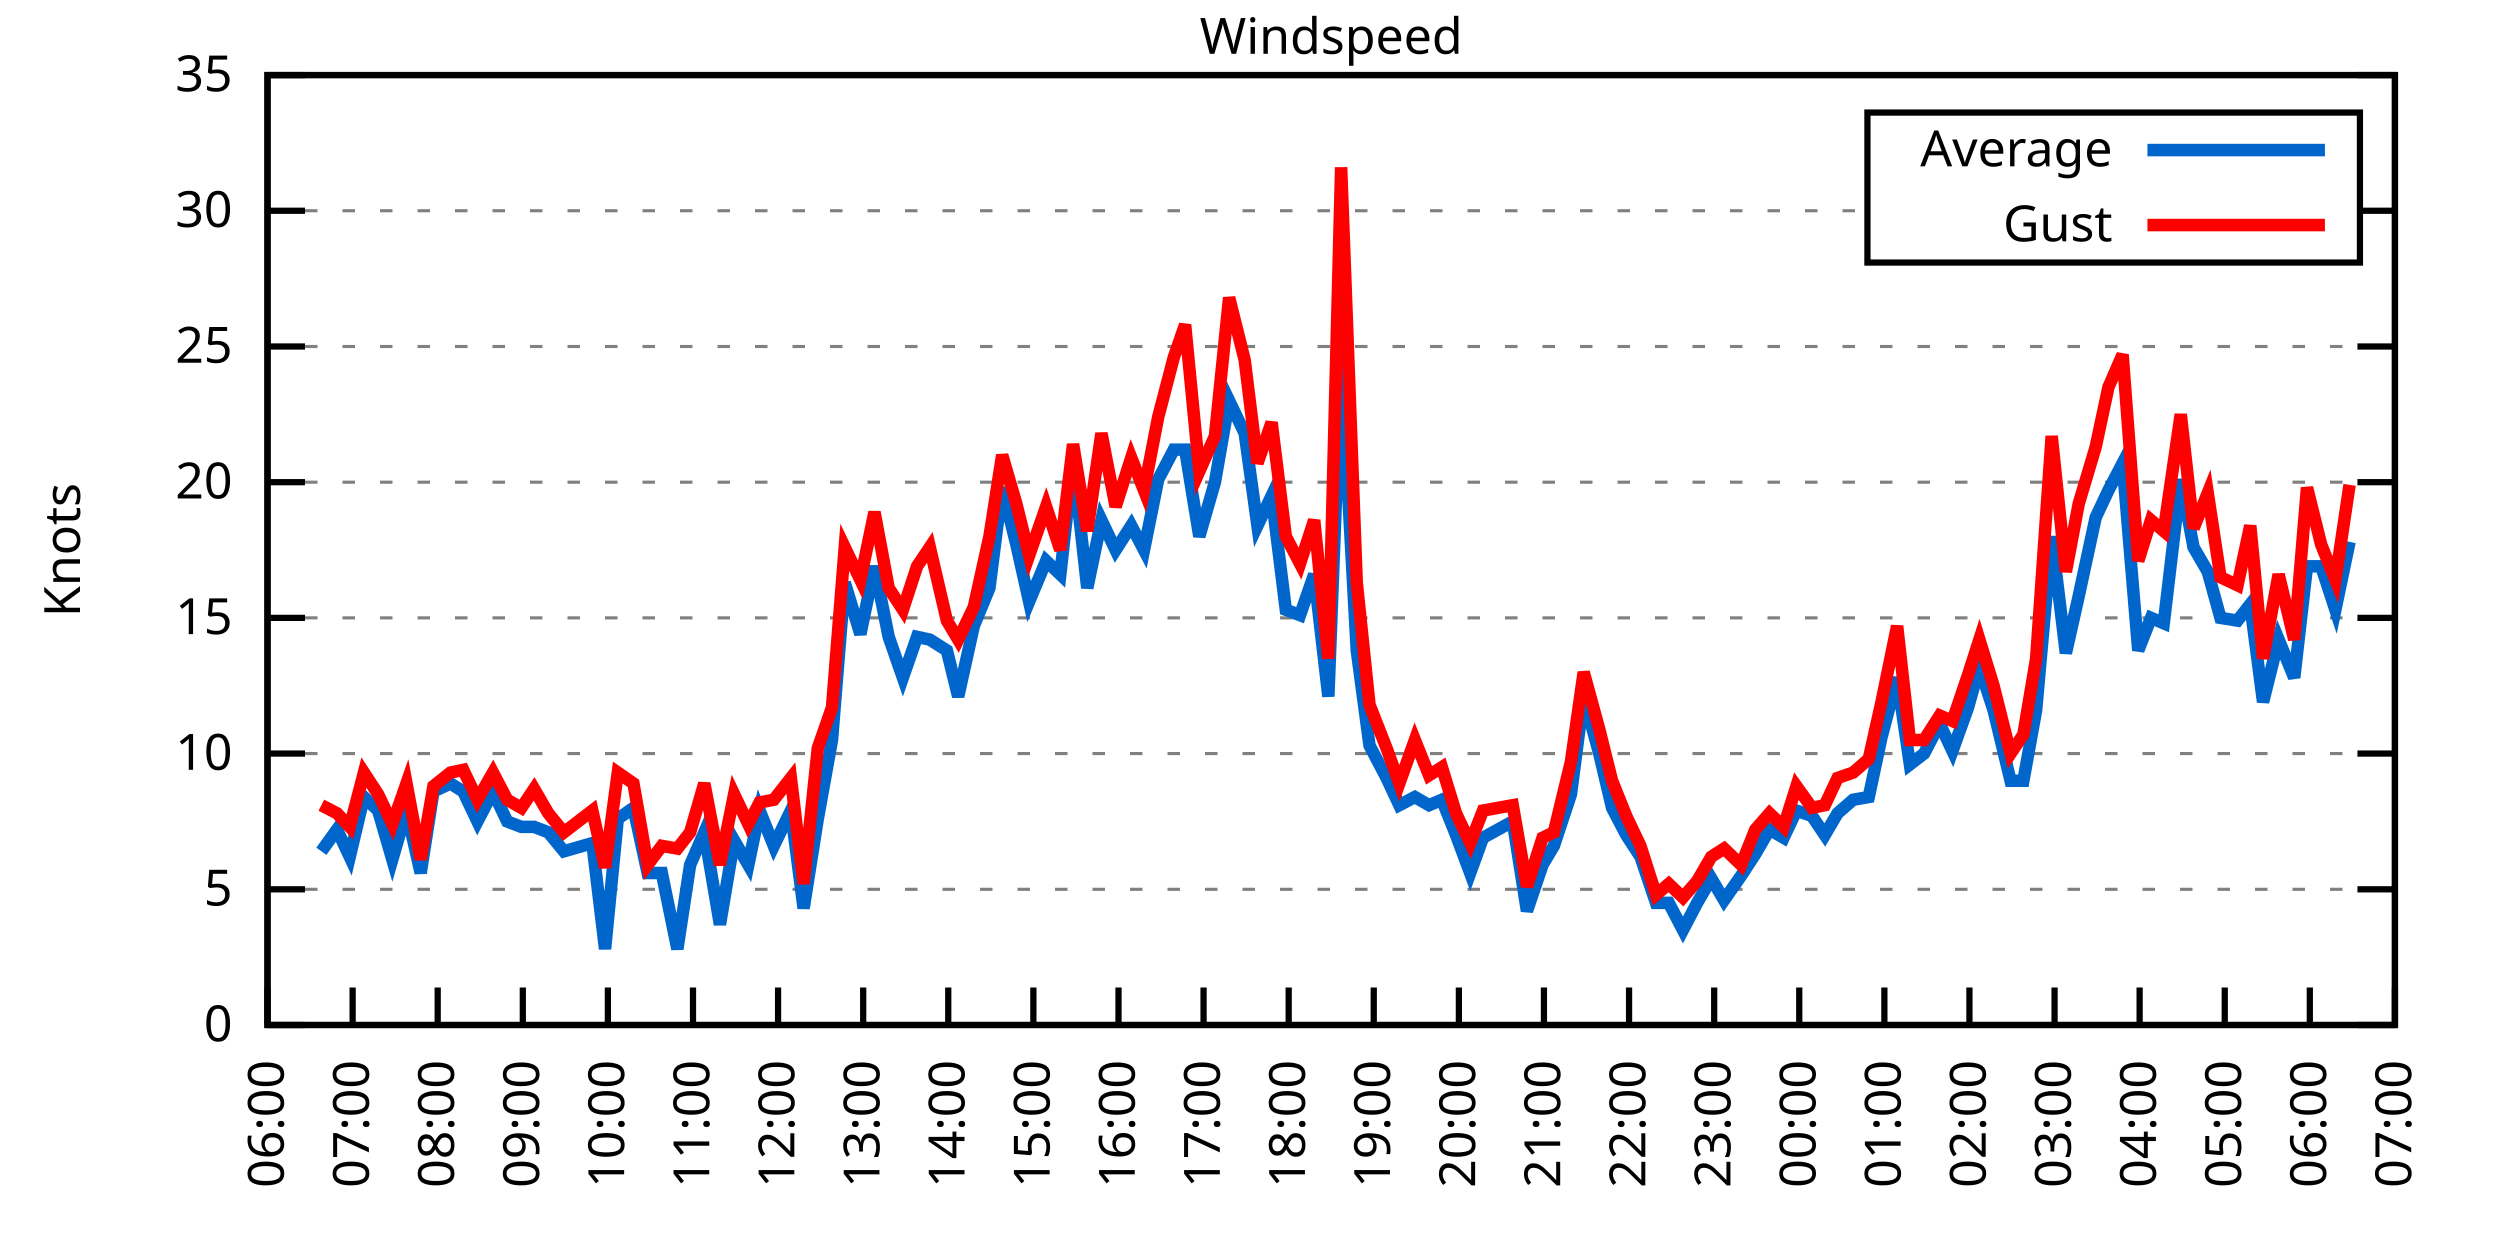
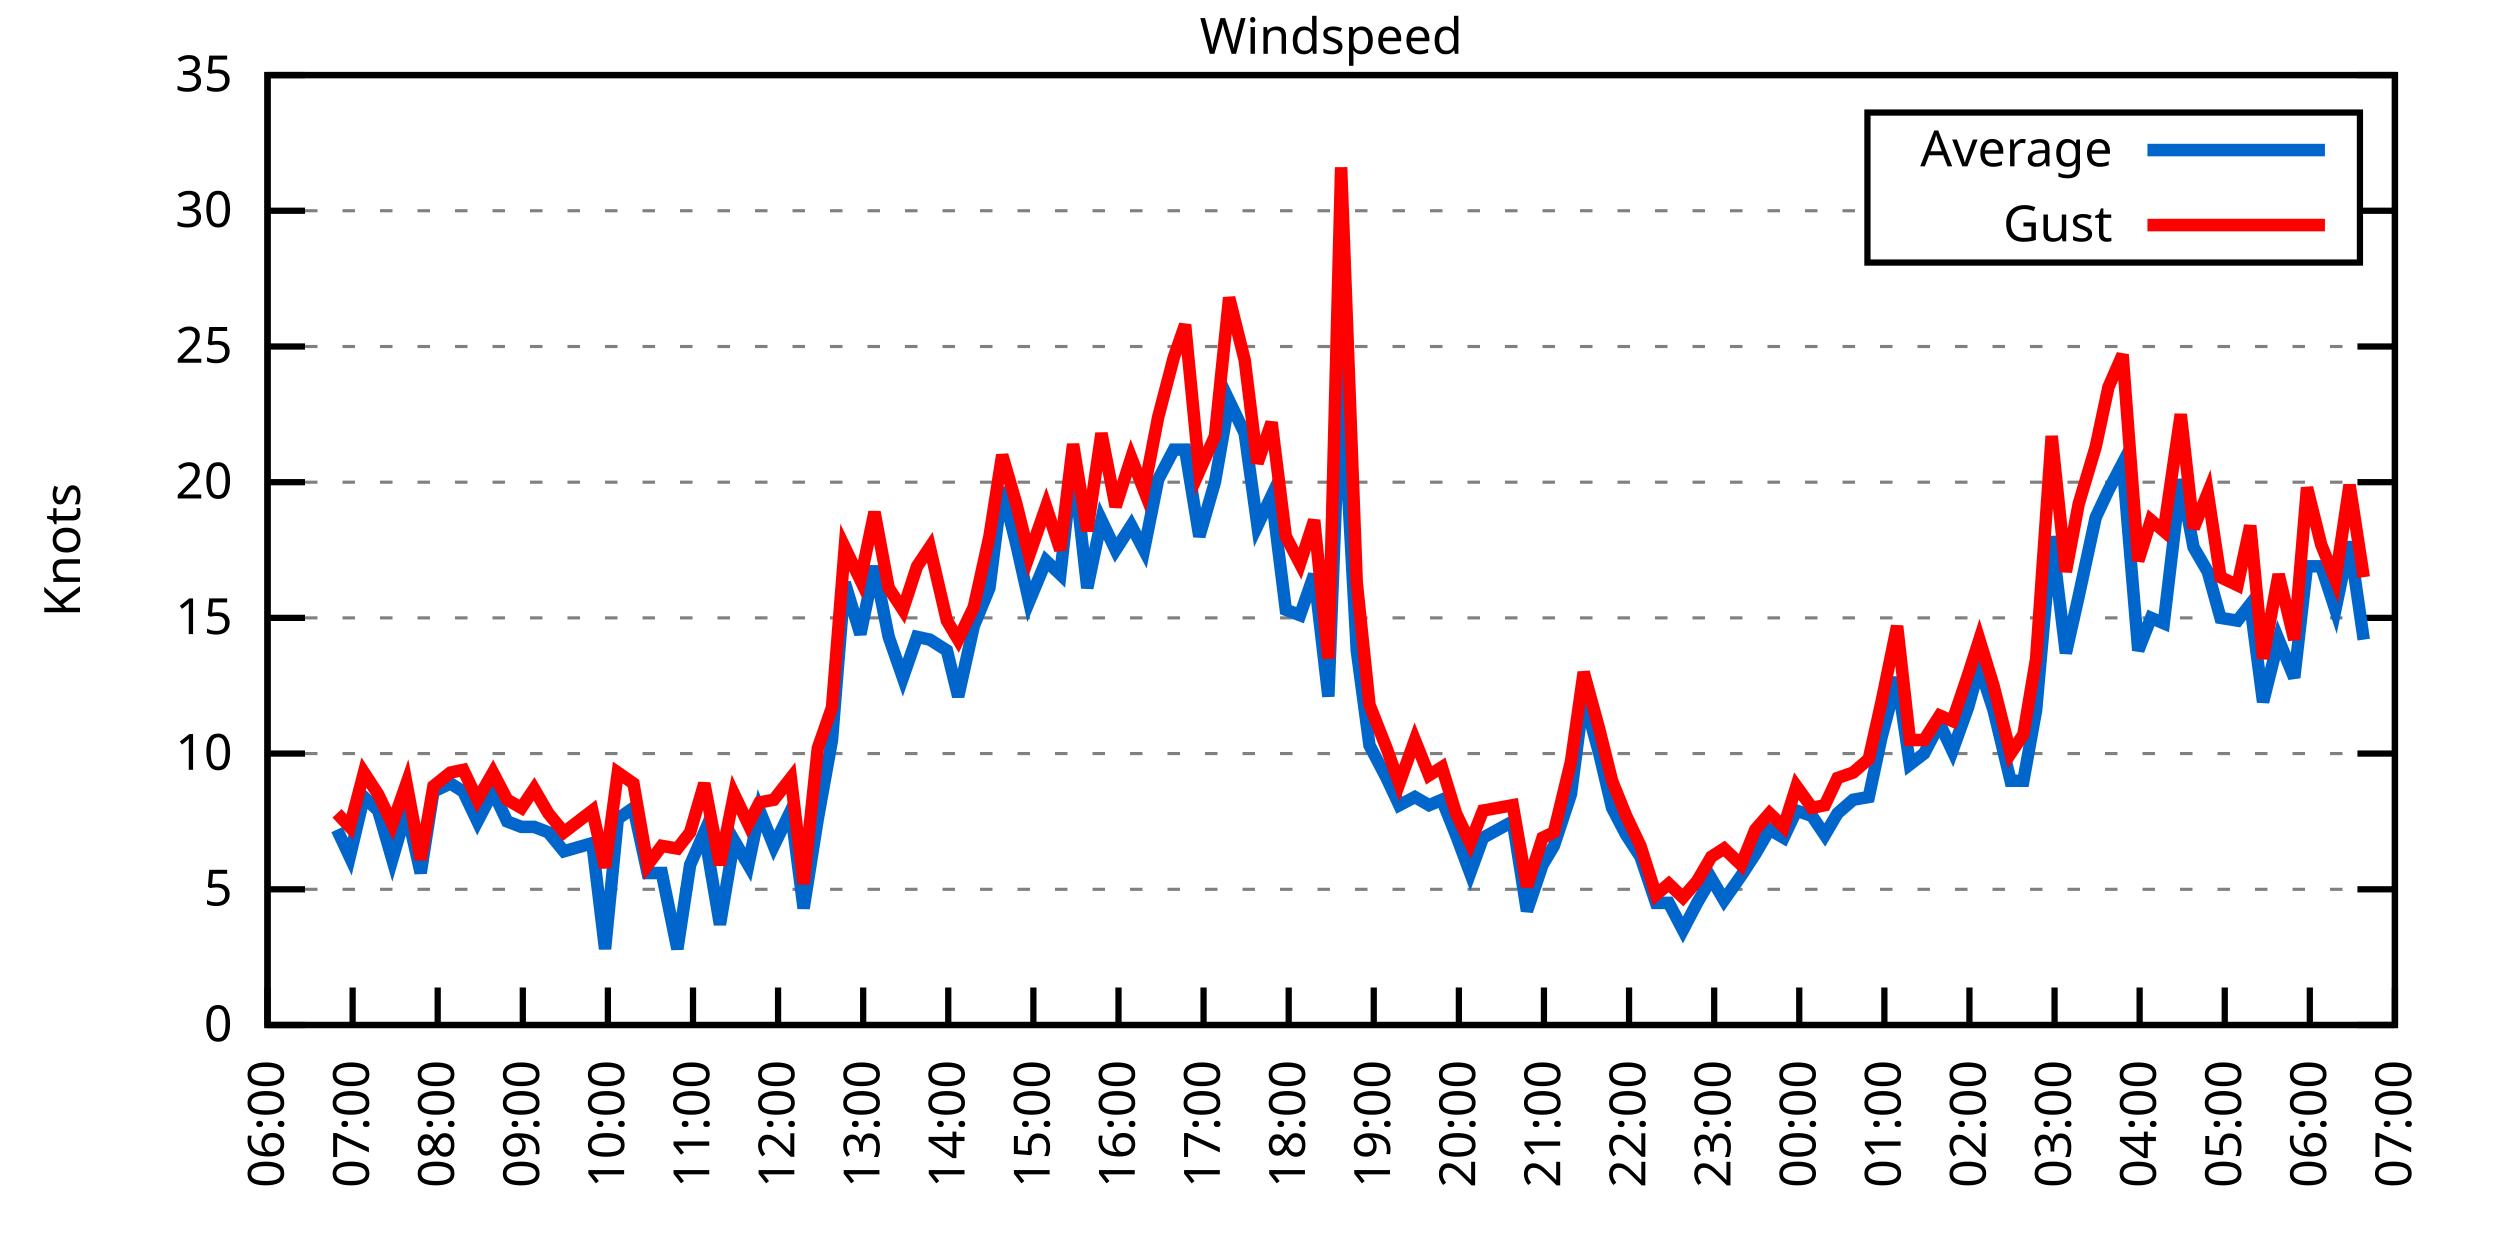
<svg xmlns="http://www.w3.org/2000/svg" xmlns:xlink="http://www.w3.org/1999/xlink" width="400" height="200" viewBox="0 0 400 200">
  <g id="gnuplot_canvas">
    <rect x="0" y="0" width="400" height="200" fill="none" />
    <defs>
      <circle id="gpDot" r="0.5" stroke-width="0.5" stroke="currentColor" />
      <path id="gpPt0" stroke-width="0.333" stroke="currentColor" d="M-1,0 h2 M0,-1 v2" />
      <path id="gpPt1" stroke-width="0.333" stroke="currentColor" d="M-1,-1 L1,1 M1,-1 L-1,1" />
      <path id="gpPt2" stroke-width="0.333" stroke="currentColor" d="M-1,0 L1,0 M0,-1 L0,1 M-1,-1 L1,1 M-1,1 L1,-1" />
      <rect id="gpPt3" stroke-width="0.333" stroke="currentColor" x="-1" y="-1" width="2" height="2" />
      <rect id="gpPt4" stroke-width="0.333" stroke="currentColor" fill="currentColor" x="-1" y="-1" width="2" height="2" />
      <circle id="gpPt5" stroke-width="0.333" stroke="currentColor" cx="0" cy="0" r="1" />
      <use xlink:href="#gpPt5" id="gpPt6" fill="currentColor" stroke="none" />
      <path id="gpPt7" stroke-width="0.333" stroke="currentColor" d="M0,-1.33 L-1.33,0.67 L1.33,0.67 z" />
      <use xlink:href="#gpPt7" id="gpPt8" fill="currentColor" stroke="none" />
      <use xlink:href="#gpPt7" id="gpPt9" stroke="currentColor" transform="rotate(180)" />
      <use xlink:href="#gpPt9" id="gpPt10" fill="currentColor" stroke="none" />
      <use xlink:href="#gpPt3" id="gpPt11" stroke="currentColor" transform="rotate(45)" />
      <use xlink:href="#gpPt11" id="gpPt12" fill="currentColor" stroke="none" />
      <path id="gpPt13" stroke-width="0.333" stroke="currentColor" d="M0,1.330 L1.265,0.411 L0.782,-1.067 L-0.782,-1.076 L-1.265,0.411 z" />
      <use xlink:href="#gpPt13" id="gpPt14" fill="currentColor" stroke="none" />
      <filter id="textbox" filterUnits="objectBoundingBox" x="0" y="0" height="1" width="1">
        <feFlood flood-color="white" flood-opacity="1" result="bgnd" />
        <feComposite in="SourceGraphic" in2="bgnd" operator="atop" />
      </filter>
      <filter id="greybox" filterUnits="objectBoundingBox" x="0" y="0" height="1" width="1">
        <feFlood flood-color="lightgrey" flood-opacity="1" result="grey" />
        <feComposite in="SourceGraphic" in2="grey" operator="atop" />
      </filter>
    </defs>
    <g fill="none" color="white" stroke="currentColor" stroke-width="1.00" stroke-linecap="butt" stroke-linejoin="miter">
</g>
    <g fill="none" color="black" stroke="currentColor" stroke-width="1.00" stroke-linecap="butt" stroke-linejoin="miter">
      <g stroke="none" shape-rendering="crispEdges">
        <polygon fill="rgb(255, 255, 255)" points="42.80,164.00 383.18,164.00 383.18,12.02 42.80,12.02 " />
      </g>
    </g>
    <g fill="none" color="black" stroke="currentColor" stroke-width="1.00" stroke-linecap="butt" stroke-linejoin="miter">
</g>
    <g fill="none" color="black" stroke="black" stroke-width="0.50" stroke-linecap="butt" stroke-linejoin="miter">
</g>
    <g fill="none" color="gray" stroke="currentColor" stroke-width="0.50" stroke-linecap="butt" stroke-linejoin="miter">
      <path stroke="gray" stroke-dasharray="2,4" class="gridline" d="M42.80,164.00 L383.19,164.00  " />
    </g>
    <g fill="none" color="gray" stroke="gray" stroke-width="1.00" stroke-linecap="butt" stroke-linejoin="miter">
</g>
    <g fill="none" color="black" stroke="currentColor" stroke-width="1.00" stroke-linecap="butt" stroke-linejoin="miter">
      <path stroke="black" d="M42.80,164.00 L48.80,164.00 M383.19,164.00 L377.19,164.00  " />
      <g transform="translate(37.20,166.60)" stroke="none" fill="black" font-family="Sans" font-size="8.00" text-anchor="end">
        <text>
          <tspan font-family="Sans"> 0</tspan>
        </text>
      </g>
    </g>
    <g fill="none" color="black" stroke="currentColor" stroke-width="1.00" stroke-linecap="butt" stroke-linejoin="miter">
</g>
    <g fill="none" color="black" stroke="black" stroke-width="0.50" stroke-linecap="butt" stroke-linejoin="miter">
</g>
    <g fill="none" color="gray" stroke="currentColor" stroke-width="0.50" stroke-linecap="butt" stroke-linejoin="miter">
      <path stroke="gray" stroke-dasharray="2,4" class="gridline" d="M42.80,142.29 L383.19,142.29  " />
    </g>
    <g fill="none" color="gray" stroke="gray" stroke-width="1.00" stroke-linecap="butt" stroke-linejoin="miter">
</g>
    <g fill="none" color="black" stroke="currentColor" stroke-width="1.00" stroke-linecap="butt" stroke-linejoin="miter">
      <path stroke="black" d="M42.80,142.29 L48.80,142.29 M383.19,142.29 L377.19,142.29  " />
      <g transform="translate(37.20,144.89)" stroke="none" fill="black" font-family="Sans" font-size="8.00" text-anchor="end">
        <text>
          <tspan font-family="Sans"> 5</tspan>
        </text>
      </g>
    </g>
    <g fill="none" color="black" stroke="currentColor" stroke-width="1.00" stroke-linecap="butt" stroke-linejoin="miter">
</g>
    <g fill="none" color="black" stroke="black" stroke-width="0.50" stroke-linecap="butt" stroke-linejoin="miter">
</g>
    <g fill="none" color="gray" stroke="currentColor" stroke-width="0.50" stroke-linecap="butt" stroke-linejoin="miter">
      <path stroke="gray" stroke-dasharray="2,4" class="gridline" d="M42.80,120.57 L383.19,120.57  " />
    </g>
    <g fill="none" color="gray" stroke="gray" stroke-width="1.00" stroke-linecap="butt" stroke-linejoin="miter">
</g>
    <g fill="none" color="black" stroke="currentColor" stroke-width="1.00" stroke-linecap="butt" stroke-linejoin="miter">
      <path stroke="black" d="M42.80,120.57 L48.80,120.57 M383.19,120.57 L377.19,120.57  " />
      <g transform="translate(37.20,123.17)" stroke="none" fill="black" font-family="Sans" font-size="8.00" text-anchor="end">
        <text>
          <tspan font-family="Sans"> 10</tspan>
        </text>
      </g>
    </g>
    <g fill="none" color="black" stroke="currentColor" stroke-width="1.00" stroke-linecap="butt" stroke-linejoin="miter">
</g>
    <g fill="none" color="black" stroke="black" stroke-width="0.50" stroke-linecap="butt" stroke-linejoin="miter">
</g>
    <g fill="none" color="gray" stroke="currentColor" stroke-width="0.50" stroke-linecap="butt" stroke-linejoin="miter">
      <path stroke="gray" stroke-dasharray="2,4" class="gridline" d="M42.80,98.86 L383.19,98.86  " />
    </g>
    <g fill="none" color="gray" stroke="gray" stroke-width="1.00" stroke-linecap="butt" stroke-linejoin="miter">
</g>
    <g fill="none" color="black" stroke="currentColor" stroke-width="1.00" stroke-linecap="butt" stroke-linejoin="miter">
      <path stroke="black" d="M42.80,98.86 L48.80,98.86 M383.19,98.86 L377.19,98.86  " />
      <g transform="translate(37.20,101.46)" stroke="none" fill="black" font-family="Sans" font-size="8.00" text-anchor="end">
        <text>
          <tspan font-family="Sans"> 15</tspan>
        </text>
      </g>
    </g>
    <g fill="none" color="black" stroke="currentColor" stroke-width="1.00" stroke-linecap="butt" stroke-linejoin="miter">
</g>
    <g fill="none" color="black" stroke="black" stroke-width="0.50" stroke-linecap="butt" stroke-linejoin="miter">
</g>
    <g fill="none" color="gray" stroke="currentColor" stroke-width="0.50" stroke-linecap="butt" stroke-linejoin="miter">
      <path stroke="gray" stroke-dasharray="2,4" class="gridline" d="M42.80,77.15 L383.19,77.15  " />
    </g>
    <g fill="none" color="gray" stroke="gray" stroke-width="1.00" stroke-linecap="butt" stroke-linejoin="miter">
</g>
    <g fill="none" color="black" stroke="currentColor" stroke-width="1.00" stroke-linecap="butt" stroke-linejoin="miter">
      <path stroke="black" d="M42.80,77.15 L48.80,77.15 M383.19,77.15 L377.19,77.15  " />
      <g transform="translate(37.20,79.75)" stroke="none" fill="black" font-family="Sans" font-size="8.00" text-anchor="end">
        <text>
          <tspan font-family="Sans"> 20</tspan>
        </text>
      </g>
    </g>
    <g fill="none" color="black" stroke="currentColor" stroke-width="1.00" stroke-linecap="butt" stroke-linejoin="miter">
</g>
    <g fill="none" color="black" stroke="black" stroke-width="0.50" stroke-linecap="butt" stroke-linejoin="miter">
</g>
    <g fill="none" color="gray" stroke="currentColor" stroke-width="0.50" stroke-linecap="butt" stroke-linejoin="miter">
      <path stroke="gray" stroke-dasharray="2,4" class="gridline" d="M42.80,55.44 L383.19,55.44  " />
    </g>
    <g fill="none" color="gray" stroke="gray" stroke-width="1.00" stroke-linecap="butt" stroke-linejoin="miter">
</g>
    <g fill="none" color="black" stroke="currentColor" stroke-width="1.00" stroke-linecap="butt" stroke-linejoin="miter">
      <path stroke="black" d="M42.80,55.44 L48.80,55.44 M383.19,55.44 L377.19,55.44  " />
      <g transform="translate(37.20,58.04)" stroke="none" fill="black" font-family="Sans" font-size="8.00" text-anchor="end">
        <text>
          <tspan font-family="Sans"> 25</tspan>
        </text>
      </g>
    </g>
    <g fill="none" color="black" stroke="currentColor" stroke-width="1.00" stroke-linecap="butt" stroke-linejoin="miter">
</g>
    <g fill="none" color="black" stroke="black" stroke-width="0.50" stroke-linecap="butt" stroke-linejoin="miter">
</g>
    <g fill="none" color="gray" stroke="currentColor" stroke-width="0.50" stroke-linecap="butt" stroke-linejoin="miter">
      <path stroke="gray" stroke-dasharray="2,4" class="gridline" d="M42.80,33.72 L298.79,33.72 M377.59,33.72 L383.19,33.72  " />
    </g>
    <g fill="none" color="gray" stroke="gray" stroke-width="1.00" stroke-linecap="butt" stroke-linejoin="miter">
</g>
    <g fill="none" color="black" stroke="currentColor" stroke-width="1.00" stroke-linecap="butt" stroke-linejoin="miter">
      <path stroke="black" d="M42.80,33.72 L48.80,33.72 M383.19,33.72 L377.19,33.72  " />
      <g transform="translate(37.20,36.32)" stroke="none" fill="black" font-family="Sans" font-size="8.00" text-anchor="end">
        <text>
          <tspan font-family="Sans"> 30</tspan>
        </text>
      </g>
    </g>
    <g fill="none" color="black" stroke="currentColor" stroke-width="1.00" stroke-linecap="butt" stroke-linejoin="miter">
</g>
    <g fill="none" color="black" stroke="black" stroke-width="0.50" stroke-linecap="butt" stroke-linejoin="miter">
</g>
    <g fill="none" color="gray" stroke="currentColor" stroke-width="0.50" stroke-linecap="butt" stroke-linejoin="miter">
      <path stroke="gray" stroke-dasharray="2,4" class="gridline" d="M42.80,12.01 L383.19,12.01  " />
    </g>
    <g fill="none" color="gray" stroke="gray" stroke-width="1.00" stroke-linecap="butt" stroke-linejoin="miter">
</g>
    <g fill="none" color="black" stroke="currentColor" stroke-width="1.00" stroke-linecap="butt" stroke-linejoin="miter">
      <path stroke="black" d="M42.80,12.01 L48.80,12.01 M383.19,12.01 L377.19,12.01  " />
      <g transform="translate(37.20,14.61)" stroke="none" fill="black" font-family="Sans" font-size="8.00" text-anchor="end">
        <text>
          <tspan font-family="Sans"> 35</tspan>
        </text>
      </g>
    </g>
    <g fill="none" color="black" stroke="currentColor" stroke-width="1.00" stroke-linecap="butt" stroke-linejoin="miter">
      <path stroke="black" d="M42.80,164.00 L42.80,158.00  " />
      <g transform="translate(45.40,169.60) rotate(270.00)" stroke="none" fill="black" font-family="Sans" font-size="8.00" text-anchor="end">
        <text>
          <tspan font-family="Sans">06:00</tspan>
        </text>
      </g>
    </g>
    <g fill="none" color="black" stroke="currentColor" stroke-width="1.00" stroke-linecap="butt" stroke-linejoin="miter">
      <path stroke="black" d="M56.42,164.00 L56.42,158.00  " />
      <g transform="translate(59.02,169.60) rotate(270.00)" stroke="none" fill="black" font-family="Sans" font-size="8.00" text-anchor="end">
        <text>
          <tspan font-family="Sans">07:00</tspan>
        </text>
      </g>
    </g>
    <g fill="none" color="black" stroke="currentColor" stroke-width="1.00" stroke-linecap="butt" stroke-linejoin="miter">
      <path stroke="black" d="M70.03,164.00 L70.03,158.00  " />
      <g transform="translate(72.63,169.60) rotate(270.00)" stroke="none" fill="black" font-family="Sans" font-size="8.00" text-anchor="end">
        <text>
          <tspan font-family="Sans">08:00</tspan>
        </text>
      </g>
    </g>
    <g fill="none" color="black" stroke="currentColor" stroke-width="1.00" stroke-linecap="butt" stroke-linejoin="miter">
      <path stroke="black" d="M83.65,164.00 L83.65,158.00  " />
      <g transform="translate(86.25,169.60) rotate(270.00)" stroke="none" fill="black" font-family="Sans" font-size="8.00" text-anchor="end">
        <text>
          <tspan font-family="Sans">09:00</tspan>
        </text>
      </g>
    </g>
    <g fill="none" color="black" stroke="currentColor" stroke-width="1.00" stroke-linecap="butt" stroke-linejoin="miter">
      <path stroke="black" d="M97.26,164.00 L97.26,158.00  " />
      <g transform="translate(99.86,169.60) rotate(270.00)" stroke="none" fill="black" font-family="Sans" font-size="8.00" text-anchor="end">
        <text>
          <tspan font-family="Sans">10:00</tspan>
        </text>
      </g>
    </g>
    <g fill="none" color="black" stroke="currentColor" stroke-width="1.00" stroke-linecap="butt" stroke-linejoin="miter">
      <path stroke="black" d="M110.88,164.00 L110.88,158.00  " />
      <g transform="translate(113.48,169.60) rotate(270.00)" stroke="none" fill="black" font-family="Sans" font-size="8.00" text-anchor="end">
        <text>
          <tspan font-family="Sans">11:00</tspan>
        </text>
      </g>
    </g>
    <g fill="none" color="black" stroke="currentColor" stroke-width="1.00" stroke-linecap="butt" stroke-linejoin="miter">
      <path stroke="black" d="M124.49,164.00 L124.49,158.00  " />
      <g transform="translate(127.09,169.60) rotate(270.00)" stroke="none" fill="black" font-family="Sans" font-size="8.00" text-anchor="end">
        <text>
          <tspan font-family="Sans">12:00</tspan>
        </text>
      </g>
    </g>
    <g fill="none" color="black" stroke="currentColor" stroke-width="1.00" stroke-linecap="butt" stroke-linejoin="miter">
      <path stroke="black" d="M138.11,164.00 L138.11,158.00  " />
      <g transform="translate(140.71,169.60) rotate(270.00)" stroke="none" fill="black" font-family="Sans" font-size="8.00" text-anchor="end">
        <text>
          <tspan font-family="Sans">13:00</tspan>
        </text>
      </g>
    </g>
    <g fill="none" color="black" stroke="currentColor" stroke-width="1.00" stroke-linecap="butt" stroke-linejoin="miter">
      <path stroke="black" d="M151.72,164.00 L151.72,158.00  " />
      <g transform="translate(154.32,169.60) rotate(270.00)" stroke="none" fill="black" font-family="Sans" font-size="8.00" text-anchor="end">
        <text>
          <tspan font-family="Sans">14:00</tspan>
        </text>
      </g>
    </g>
    <g fill="none" color="black" stroke="currentColor" stroke-width="1.00" stroke-linecap="butt" stroke-linejoin="miter">
      <path stroke="black" d="M165.34,164.00 L165.34,158.00  " />
      <g transform="translate(167.94,169.60) rotate(270.00)" stroke="none" fill="black" font-family="Sans" font-size="8.00" text-anchor="end">
        <text>
          <tspan font-family="Sans">15:00</tspan>
        </text>
      </g>
    </g>
    <g fill="none" color="black" stroke="currentColor" stroke-width="1.00" stroke-linecap="butt" stroke-linejoin="miter">
      <path stroke="black" d="M178.96,164.00 L178.96,158.00  " />
      <g transform="translate(181.56,169.60) rotate(270.00)" stroke="none" fill="black" font-family="Sans" font-size="8.00" text-anchor="end">
        <text>
          <tspan font-family="Sans">16:00</tspan>
        </text>
      </g>
    </g>
    <g fill="none" color="black" stroke="currentColor" stroke-width="1.00" stroke-linecap="butt" stroke-linejoin="miter">
      <path stroke="black" d="M192.57,164.00 L192.57,158.00  " />
      <g transform="translate(195.17,169.60) rotate(270.00)" stroke="none" fill="black" font-family="Sans" font-size="8.00" text-anchor="end">
        <text>
          <tspan font-family="Sans">17:00</tspan>
        </text>
      </g>
    </g>
    <g fill="none" color="black" stroke="currentColor" stroke-width="1.00" stroke-linecap="butt" stroke-linejoin="miter">
      <path stroke="black" d="M206.19,164.00 L206.19,158.00  " />
      <g transform="translate(208.79,169.60) rotate(270.00)" stroke="none" fill="black" font-family="Sans" font-size="8.00" text-anchor="end">
        <text>
          <tspan font-family="Sans">18:00</tspan>
        </text>
      </g>
    </g>
    <g fill="none" color="black" stroke="currentColor" stroke-width="1.00" stroke-linecap="butt" stroke-linejoin="miter">
      <path stroke="black" d="M219.80,164.00 L219.80,158.00  " />
      <g transform="translate(222.40,169.60) rotate(270.00)" stroke="none" fill="black" font-family="Sans" font-size="8.00" text-anchor="end">
        <text>
          <tspan font-family="Sans">19:00</tspan>
        </text>
      </g>
    </g>
    <g fill="none" color="black" stroke="currentColor" stroke-width="1.00" stroke-linecap="butt" stroke-linejoin="miter">
      <path stroke="black" d="M233.42,164.00 L233.42,158.00  " />
      <g transform="translate(236.02,169.60) rotate(270.00)" stroke="none" fill="black" font-family="Sans" font-size="8.00" text-anchor="end">
        <text>
          <tspan font-family="Sans">20:00</tspan>
        </text>
      </g>
    </g>
    <g fill="none" color="black" stroke="currentColor" stroke-width="1.00" stroke-linecap="butt" stroke-linejoin="miter">
      <path stroke="black" d="M247.03,164.00 L247.03,158.00  " />
      <g transform="translate(249.63,169.60) rotate(270.00)" stroke="none" fill="black" font-family="Sans" font-size="8.00" text-anchor="end">
        <text>
          <tspan font-family="Sans">21:00</tspan>
        </text>
      </g>
    </g>
    <g fill="none" color="black" stroke="currentColor" stroke-width="1.00" stroke-linecap="butt" stroke-linejoin="miter">
      <path stroke="black" d="M260.65,164.00 L260.65,158.00  " />
      <g transform="translate(263.25,169.60) rotate(270.00)" stroke="none" fill="black" font-family="Sans" font-size="8.00" text-anchor="end">
        <text>
          <tspan font-family="Sans">22:00</tspan>
        </text>
      </g>
    </g>
    <g fill="none" color="black" stroke="currentColor" stroke-width="1.00" stroke-linecap="butt" stroke-linejoin="miter">
      <path stroke="black" d="M274.27,164.00 L274.27,158.00  " />
      <g transform="translate(276.87,169.60) rotate(270.00)" stroke="none" fill="black" font-family="Sans" font-size="8.00" text-anchor="end">
        <text>
          <tspan font-family="Sans">23:00</tspan>
        </text>
      </g>
    </g>
    <g fill="none" color="black" stroke="currentColor" stroke-width="1.00" stroke-linecap="butt" stroke-linejoin="miter">
      <path stroke="black" d="M287.88,164.00 L287.88,158.00  " />
      <g transform="translate(290.48,169.60) rotate(270.00)" stroke="none" fill="black" font-family="Sans" font-size="8.00" text-anchor="end">
        <text>
          <tspan font-family="Sans">00:00</tspan>
        </text>
      </g>
    </g>
    <g fill="none" color="black" stroke="currentColor" stroke-width="1.00" stroke-linecap="butt" stroke-linejoin="miter">
      <path stroke="black" d="M301.50,164.00 L301.50,158.00  " />
      <g transform="translate(304.10,169.60) rotate(270.00)" stroke="none" fill="black" font-family="Sans" font-size="8.00" text-anchor="end">
        <text>
          <tspan font-family="Sans">01:00</tspan>
        </text>
      </g>
    </g>
    <g fill="none" color="black" stroke="currentColor" stroke-width="1.00" stroke-linecap="butt" stroke-linejoin="miter">
      <path stroke="black" d="M315.11,164.00 L315.11,158.00  " />
      <g transform="translate(317.71,169.60) rotate(270.00)" stroke="none" fill="black" font-family="Sans" font-size="8.00" text-anchor="end">
        <text>
          <tspan font-family="Sans">02:00</tspan>
        </text>
      </g>
    </g>
    <g fill="none" color="black" stroke="currentColor" stroke-width="1.00" stroke-linecap="butt" stroke-linejoin="miter">
      <path stroke="black" d="M328.73,164.00 L328.73,158.00  " />
      <g transform="translate(331.33,169.60) rotate(270.00)" stroke="none" fill="black" font-family="Sans" font-size="8.00" text-anchor="end">
        <text>
          <tspan font-family="Sans">03:00</tspan>
        </text>
      </g>
    </g>
    <g fill="none" color="black" stroke="currentColor" stroke-width="1.00" stroke-linecap="butt" stroke-linejoin="miter">
      <path stroke="black" d="M342.34,164.00 L342.34,158.00  " />
      <g transform="translate(344.94,169.60) rotate(270.00)" stroke="none" fill="black" font-family="Sans" font-size="8.00" text-anchor="end">
        <text>
          <tspan font-family="Sans">04:00</tspan>
        </text>
      </g>
    </g>
    <g fill="none" color="black" stroke="currentColor" stroke-width="1.00" stroke-linecap="butt" stroke-linejoin="miter">
      <path stroke="black" d="M355.96,164.00 L355.96,158.00  " />
      <g transform="translate(358.56,169.60) rotate(270.00)" stroke="none" fill="black" font-family="Sans" font-size="8.00" text-anchor="end">
        <text>
          <tspan font-family="Sans">05:00</tspan>
        </text>
      </g>
    </g>
    <g fill="none" color="black" stroke="currentColor" stroke-width="1.00" stroke-linecap="butt" stroke-linejoin="miter">
      <path stroke="black" d="M369.57,164.00 L369.57,158.00  " />
      <g transform="translate(372.17,169.60) rotate(270.00)" stroke="none" fill="black" font-family="Sans" font-size="8.00" text-anchor="end">
        <text>
          <tspan font-family="Sans">06:00</tspan>
        </text>
      </g>
    </g>
    <g fill="none" color="black" stroke="currentColor" stroke-width="1.00" stroke-linecap="butt" stroke-linejoin="miter">
      <path stroke="black" d="M383.19,164.00 L383.19,158.00  " />
      <g transform="translate(385.79,169.60) rotate(270.00)" stroke="none" fill="black" font-family="Sans" font-size="8.00" text-anchor="end">
        <text>
          <tspan font-family="Sans">07:00</tspan>
        </text>
      </g>
    </g>
    <g fill="none" color="black" stroke="currentColor" stroke-width="1.00" stroke-linecap="butt" stroke-linejoin="miter">
</g>
    <g fill="none" color="black" stroke="currentColor" stroke-width="1.00" stroke-linecap="butt" stroke-linejoin="miter">
      <path stroke="black" d="M42.80,12.01 L42.80,164.00 L383.19,164.00 L383.19,12.01 L42.80,12.01 Z  " />
    </g>
    <g fill="none" color="black" stroke="currentColor" stroke-width="1.00" stroke-linecap="butt" stroke-linejoin="miter">
</g>
    <g fill="none" color="black" stroke="currentColor" stroke-width="1.00" stroke-linecap="butt" stroke-linejoin="miter">
      <path stroke="black" d="M298.79,42.01 L298.79,18.01 L377.59,18.01 L377.59,42.01 L298.79,42.01 Z  " />
    </g>
    <g id="Windspeed_plot_1">
      <g fill="none" color="white" stroke="black" stroke-width="2.00" stroke-linecap="butt" stroke-linejoin="miter">
</g>
      <g fill="none" color="black" stroke="currentColor" stroke-width="2.00" stroke-linecap="butt" stroke-linejoin="miter">
        <g transform="translate(337.99,26.61)" stroke="none" fill="black" font-family="Sans" font-size="8.00" text-anchor="end">
          <text>
            <tspan font-family="Sans">Average</tspan>
          </text>
        </g>
      </g>
      <g fill="none" color="black" stroke="currentColor" stroke-width="2.00" stroke-linecap="butt" stroke-linejoin="miter">
-         <path stroke="rgb(  0, 102, 204)" d="M343.59,24.01 L371.99,24.01 M51.42,136.21 L53.92,132.73 L55.96,137.08 L58.23,127.52 L60.50,129.69 L62.77,137.51   L65.04,129.69 L67.31,139.68 L69.35,126.65 L72.07,125.35 L74.12,126.65 L76.39,131.43 L78.88,126.65 L81.15,131.43   L83.42,132.30 L85.46,132.30 L87.73,133.17 L90.23,136.21 L94.77,134.90 L96.81,151.84 L98.85,131.00 L101.35,129.26   L103.62,139.68 L105.89,139.68 L108.38,151.84 L110.42,138.38 L112.69,133.17 L115.19,147.93 L117.46,134.47 L119.73,138.38   L121.54,129.69 L123.81,135.34 L126.54,129.69 L128.58,145.33 L130.85,131.00 L133.12,118.40 L135.16,93.22 L137.66,101.47   L139.92,90.61 L142.19,101.90 L144.46,108.42 L146.73,101.90 L148.77,102.34 L151.50,104.07 L153.31,111.45 L155.81,100.16   L158.31,94.08 L160.35,78.02 L162.62,87.14 L164.66,96.26 L167.38,89.74 L169.65,91.91 L171.69,73.67 L173.96,94.08   L176.23,83.23 L178.50,88.00 L181.00,84.10 L183.04,88.00 L185.31,76.71 L187.81,71.94 L189.62,71.94 L191.89,85.83   L194.39,77.15 L196.66,64.12 L199.15,69.33 L201.19,84.10 L203.46,79.32 L205.73,97.56 L208.00,98.43 L210.27,91.91   L212.54,111.45 L214.58,58.48 L217.08,104.07 L219.12,119.27 L221.85,124.48 L223.89,128.83 L226.38,127.52 L228.65,128.83   L230.70,127.96 L232.96,133.60 L235.23,139.68 L237.28,134.04 L242.04,131.43 L244.31,145.76 L246.81,138.38 L248.62,135.34   L251.35,127.09 L253.39,111.45 L255.88,120.57 L257.93,129.26 L260.20,133.60 L262.47,137.08 L264.96,144.46 L267.00,144.46   L269.27,148.80 L271.54,144.46 L273.81,140.55 L275.85,144.02 L278.58,140.12 L280.85,136.64 L283.12,132.73 L285.38,134.04   L287.43,129.69 L289.92,130.56 L291.97,133.60 L294.01,130.13 L296.50,127.96 L299.00,127.52 L301.04,117.97 L303.54,108.42   L305.58,122.31 L307.85,120.57 L310.35,115.80 L312.39,120.14 L314.89,113.19 L316.70,106.68 L318.97,113.63 L321.69,124.92   L323.74,124.92 L325.78,113.63 L328.27,85.83 L330.54,104.51 L332.59,95.39 L335.31,82.79 L337.35,78.45 L339.62,74.11   L342.12,104.07 L344.16,98.86 L346.20,99.73 L348.92,76.71 L350.97,87.57 L353.24,91.48 L355.28,98.86 L358.00,99.30   L360.04,96.69 L362.09,112.32 L364.58,102.34 L367.08,108.42 L369.12,90.61 L371.39,90.61 L373.66,97.56 L375.93,86.70    " />
+         <path stroke="rgb(  0, 102, 204)" d="M343.59,24.01 L371.99,24.01 M53.92,132.73 L55.96,137.08 L58.23,127.52 L60.50,129.69 L62.77,137.51 L65.04,129.69   L67.31,139.68 L69.35,126.65 L72.07,125.35 L74.12,126.65 L76.39,131.43 L78.88,126.65 L81.15,131.43 L83.42,132.30   L85.46,132.30 L87.73,133.17 L90.23,136.21 L94.77,134.90 L96.81,151.84 L98.85,131.00 L101.35,129.26 L103.62,139.68   L105.89,139.68 L108.38,151.84 L110.42,138.38 L112.69,133.17 L115.19,147.93 L117.46,134.47 L119.73,138.38 L121.54,129.69   L123.81,135.34 L126.54,129.69 L128.58,145.33 L130.85,131.00 L133.12,118.40 L135.16,93.22 L137.66,101.47 L139.92,90.61   L142.19,101.90 L144.46,108.42 L146.73,101.90 L148.77,102.34 L151.50,104.07 L153.31,111.45 L155.81,100.16 L158.31,94.08   L160.35,78.02 L162.62,87.14 L164.66,96.26 L167.38,89.74 L169.65,91.91 L171.69,73.67 L173.96,94.08 L176.23,83.23   L178.50,88.00 L181.00,84.10 L183.04,88.00 L185.31,76.71 L187.81,71.94 L189.62,71.94 L191.89,85.83 L194.39,77.15   L196.66,64.12 L199.15,69.33 L201.19,84.10 L203.46,79.32 L205.73,97.56 L208.00,98.43 L210.27,91.91 L212.54,111.45   L214.58,58.48 L217.08,104.07 L219.12,119.27 L221.85,124.48 L223.89,128.83 L226.38,127.52 L228.65,128.83 L230.70,127.96   L232.96,133.60 L235.23,139.68 L237.28,134.04 L242.04,131.43 L244.31,145.76 L246.81,138.38 L248.62,135.34 L251.35,127.09   L253.39,111.45 L255.88,120.57 L257.93,129.26 L260.20,133.60 L262.47,137.08 L264.96,144.46 L267.00,144.46 L269.27,148.80   L271.54,144.46 L273.81,140.55 L275.85,144.02 L278.58,140.12 L280.85,136.64 L283.12,132.73 L285.38,134.04 L287.43,129.69   L289.92,130.56 L291.97,133.60 L294.01,130.13 L296.50,127.96 L299.00,127.52 L301.04,117.97 L303.54,108.42 L305.58,122.31   L307.85,120.57 L310.35,115.80 L312.39,120.14 L314.89,113.19 L316.70,106.68 L318.97,113.63 L321.69,124.92 L323.74,124.92   L325.78,113.63 L328.27,85.83 L330.54,104.51 L332.59,95.39 L335.31,82.79 L337.35,78.45 L339.62,74.11 L342.12,104.07   L344.16,98.86 L346.20,99.73 L348.92,76.71 L350.97,87.57 L353.24,91.48 L355.28,98.86 L358.00,99.30 L360.04,96.69   L362.09,112.32 L364.58,102.34 L367.08,108.42 L369.12,90.61 L371.39,90.61 L373.66,97.56 L375.93,86.70 L378.20,102.34    " />
      </g>
    </g>
    <g id="Windspeed_plot_2">
      <g fill="none" color="black" stroke="currentColor" stroke-width="2.00" stroke-linecap="butt" stroke-linejoin="miter">
        <g transform="translate(337.99,38.61)" stroke="none" fill="black" font-family="Sans" font-size="8.00" text-anchor="end">
          <text>
            <tspan font-family="Sans">Gust</tspan>
          </text>
        </g>
      </g>
      <g fill="none" color="black" stroke="currentColor" stroke-width="2.00" stroke-linecap="butt" stroke-linejoin="miter">
-         <path stroke="rgb(255,   0,   0)" d="M343.59,36.01 L371.99,36.01 M51.42,128.83 L53.92,130.13 L55.96,132.30 L58.23,123.61 L60.50,127.09 L62.77,131.86   L65.04,125.35 L67.31,137.51 L69.35,125.79 L72.07,123.61 L74.12,123.18 L76.39,127.96 L78.88,123.61 L81.15,127.96   L83.42,129.26 L85.46,126.22 L87.73,130.13 L90.23,133.17 L94.77,129.69 L96.81,138.81 L98.85,123.61 L101.35,125.35   L103.62,138.38 L105.89,135.34 L108.38,135.77 L110.42,133.17 L112.69,125.35 L115.19,138.38 L117.46,127.09 L119.73,131.86   L121.54,128.39 L123.81,127.96 L126.54,124.48 L128.58,141.42 L130.85,119.71 L133.12,113.19 L135.16,87.57 L137.66,92.78   L139.92,81.93 L142.19,94.08 L144.46,97.56 L146.73,90.61 L148.77,87.57 L151.50,99.30 L153.31,102.34 L155.81,97.12   L158.31,85.83 L160.35,72.81 L162.62,80.62 L164.66,88.87 L167.38,81.06 L169.65,88.00 L171.69,71.07 L173.96,84.97   L176.23,69.33 L178.50,81.06 L181.00,73.24 L183.04,78.45 L185.31,66.73 L187.81,57.17 L189.62,51.96 L191.89,75.41   L194.39,69.77 L196.66,47.62 L199.15,57.61 L201.19,74.11 L203.46,67.59 L205.73,85.83 L208.00,90.18 L210.27,83.23   L212.54,105.38 L214.58,26.77 L217.08,93.22 L219.12,112.76 L221.85,119.71 L223.89,125.35 L226.38,118.40 L228.65,124.05   L230.70,122.75 L232.96,130.13 L235.23,134.90 L237.28,129.69 L242.04,128.83 L244.31,141.85 L246.81,134.04 L248.62,133.17   L251.35,121.88 L253.39,107.55 L255.88,116.67 L257.93,124.92 L260.20,130.56 L262.47,135.34 L264.96,143.16 L267.00,141.42   L269.27,143.59 L271.54,140.98 L273.81,137.08 L275.85,135.77 L278.58,138.38 L280.85,132.73 L283.12,130.13 L285.38,132.30   L287.43,125.79 L289.92,129.26 L291.97,128.83 L294.01,124.48 L296.50,123.61 L299.00,121.44 L301.04,112.32 L303.54,100.16   L305.58,118.40 L307.85,118.40 L310.35,114.49 L312.39,115.36 L314.89,107.98 L316.70,102.34 L318.97,109.72 L321.69,120.57   L323.74,117.53 L325.78,105.38 L328.27,69.77 L330.54,91.48 L332.59,80.62 L335.31,71.50 L337.35,61.95 L339.62,56.74   L342.12,89.74 L344.16,83.23 L346.20,84.97 L348.92,66.29 L350.97,84.53 L353.24,78.89 L355.28,92.35 L358.00,93.65   L360.04,84.10 L362.09,105.38 L364.58,91.91 L367.08,102.34 L369.12,78.02 L371.39,87.14 L373.66,92.78 L375.93,77.58    " />
+         <path stroke="rgb(255,   0,   0)" d="M343.59,36.01 L371.99,36.01 M53.92,130.13 L55.96,132.30 L58.23,123.61 L60.50,127.09 L62.77,131.86 L65.04,125.35   L67.31,137.51 L69.35,125.79 L72.07,123.61 L74.12,123.18 L76.39,127.96 L78.88,123.61 L81.15,127.96 L83.42,129.26   L85.46,126.22 L87.73,130.13 L90.23,133.17 L94.77,129.69 L96.81,138.81 L98.85,123.61 L101.35,125.35 L103.62,138.38   L105.89,135.34 L108.38,135.77 L110.42,133.17 L112.69,125.35 L115.19,138.38 L117.46,127.09 L119.73,131.86 L121.54,128.39   L123.81,127.96 L126.54,124.48 L128.58,141.42 L130.85,119.71 L133.12,113.19 L135.16,87.57 L137.66,92.78 L139.92,81.93   L142.19,94.08 L144.46,97.56 L146.73,90.61 L148.77,87.57 L151.50,99.30 L153.31,102.34 L155.81,97.12 L158.31,85.83   L160.35,72.81 L162.62,80.62 L164.66,88.87 L167.38,81.06 L169.65,88.00 L171.69,71.07 L173.96,84.97 L176.23,69.33   L178.50,81.06 L181.00,73.24 L183.04,78.45 L185.31,66.73 L187.81,57.17 L189.62,51.96 L191.89,75.41 L194.39,69.77   L196.66,47.62 L199.15,57.61 L201.19,74.11 L203.46,67.59 L205.73,85.83 L208.00,90.18 L210.27,83.23 L212.54,105.38   L214.58,26.77 L217.08,93.22 L219.12,112.76 L221.85,119.71 L223.89,125.35 L226.38,118.40 L228.65,124.05 L230.70,122.75   L232.96,130.13 L235.23,134.90 L237.28,129.69 L242.04,128.83 L244.31,141.85 L246.81,134.04 L248.62,133.17 L251.35,121.88   L253.39,107.55 L255.88,116.67 L257.93,124.92 L260.20,130.56 L262.47,135.34 L264.96,143.16 L267.00,141.42 L269.27,143.59   L271.54,140.98 L273.81,137.08 L275.85,135.77 L278.58,138.38 L280.85,132.73 L283.12,130.13 L285.38,132.30 L287.43,125.79   L289.92,129.26 L291.97,128.83 L294.01,124.48 L296.50,123.61 L299.00,121.44 L301.04,112.32 L303.54,100.16 L305.58,118.40   L307.85,118.40 L310.35,114.49 L312.39,115.36 L314.89,107.98 L316.70,102.34 L318.97,109.72 L321.69,120.57 L323.74,117.53   L325.78,105.38 L328.27,69.77 L330.54,91.48 L332.59,80.62 L335.31,71.50 L337.35,61.95 L339.62,56.74 L342.12,89.74   L344.16,83.23 L346.20,84.97 L348.92,66.29 L350.97,84.53 L353.24,78.89 L355.28,92.35 L358.00,93.65 L360.04,84.10   L362.09,105.38 L364.58,91.91 L367.08,102.34 L369.12,78.02 L371.39,87.14 L373.66,92.78 L375.93,77.58 L378.20,92.35    " />
      </g>
    </g>
    <g fill="none" color="black" stroke="currentColor" stroke-width="2.00" stroke-linecap="butt" stroke-linejoin="miter">
</g>
    <g fill="none" color="black" stroke="black" stroke-width="1.00" stroke-linecap="butt" stroke-linejoin="miter">
</g>
    <g fill="none" color="black" stroke="currentColor" stroke-width="1.00" stroke-linecap="butt" stroke-linejoin="miter">
      <path stroke="black" d="M42.80,12.01 L42.80,164.00 L383.19,164.00 L383.19,12.01 L42.80,12.01 Z  " />
      <g transform="translate(12.80,88.01) rotate(270.00)" stroke="none" fill="black" font-family="Sans" font-size="8.00" text-anchor="middle">
        <text>
          <tspan font-family="Sans">Knots</tspan>
        </text>
      </g>
    </g>
    <g fill="none" color="black" stroke="currentColor" stroke-width="1.00" stroke-linecap="butt" stroke-linejoin="miter">
</g>
    <g fill="none" color="black" stroke="currentColor" stroke-width="1.00" stroke-linecap="butt" stroke-linejoin="miter">
      <g transform="translate(212.99,8.61)" stroke="none" fill="black" font-family="Sans" font-size="8.00" text-anchor="middle">
        <text>
          <tspan font-family="Sans">Windspeed</tspan>
        </text>
      </g>
    </g>
    <g fill="none" color="black" stroke="currentColor" stroke-width="1.00" stroke-linecap="butt" stroke-linejoin="miter">
</g>
  </g>
</svg>
